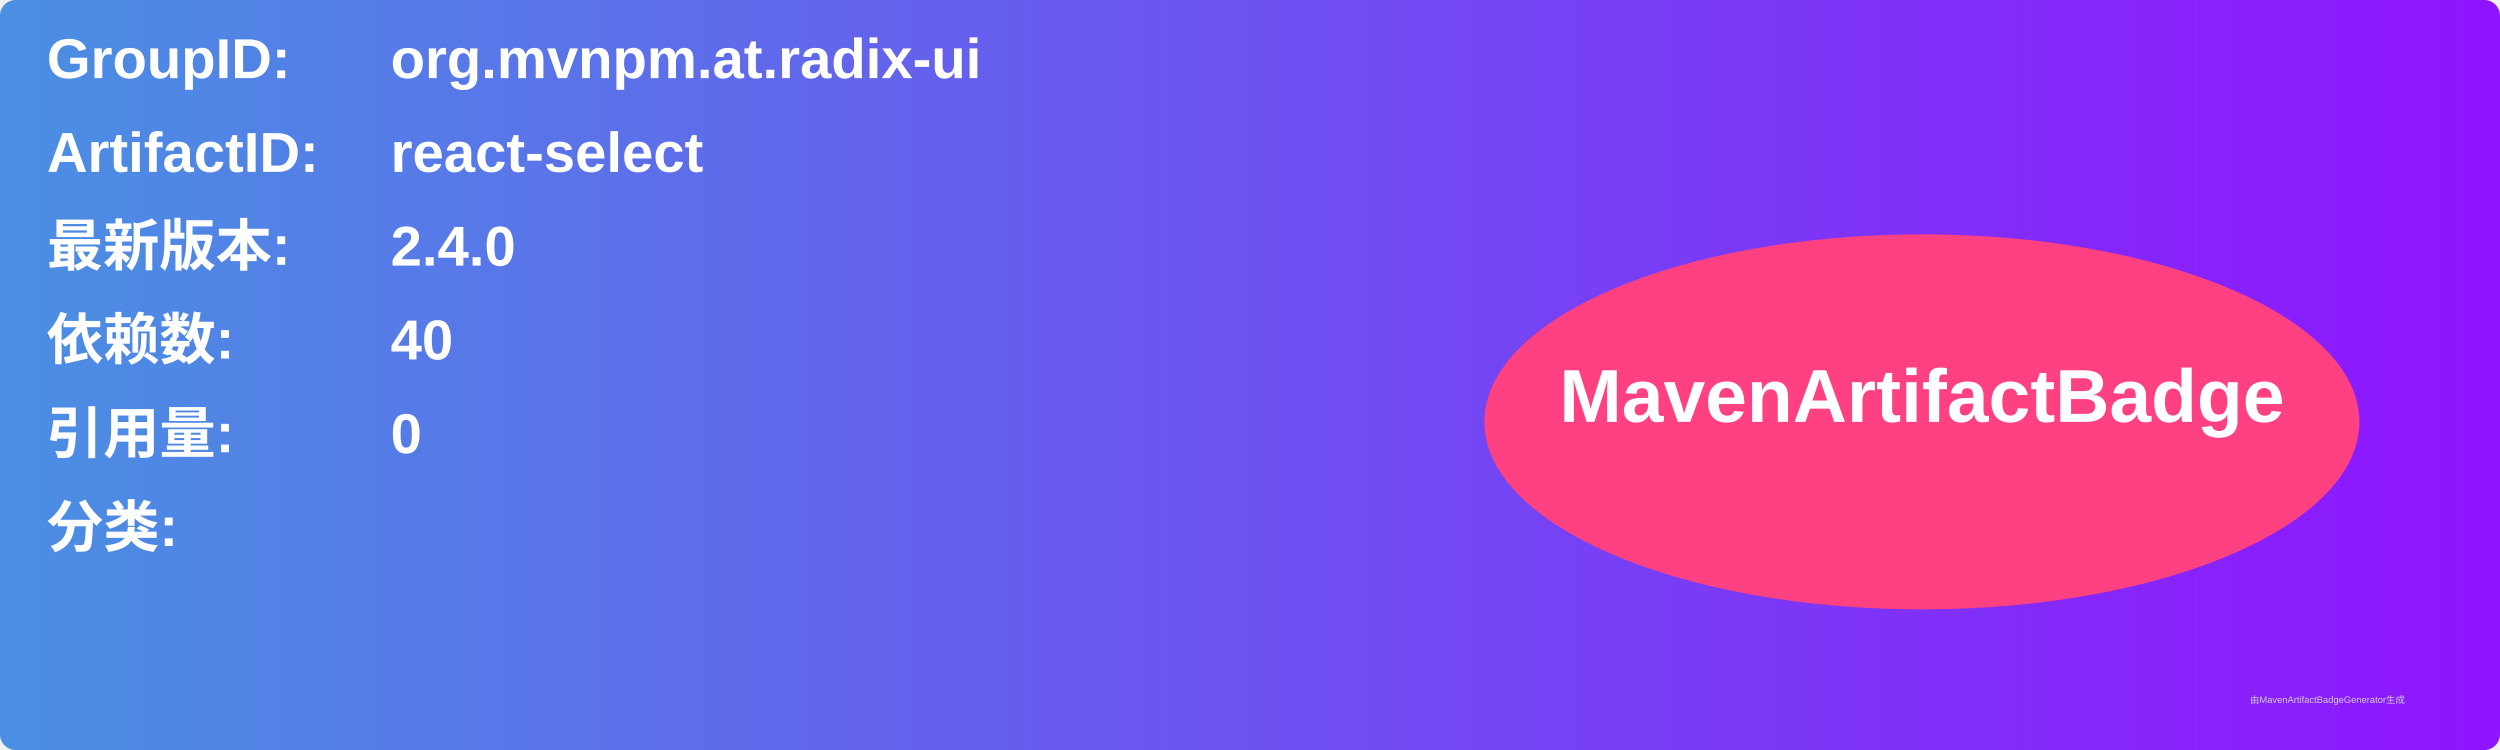
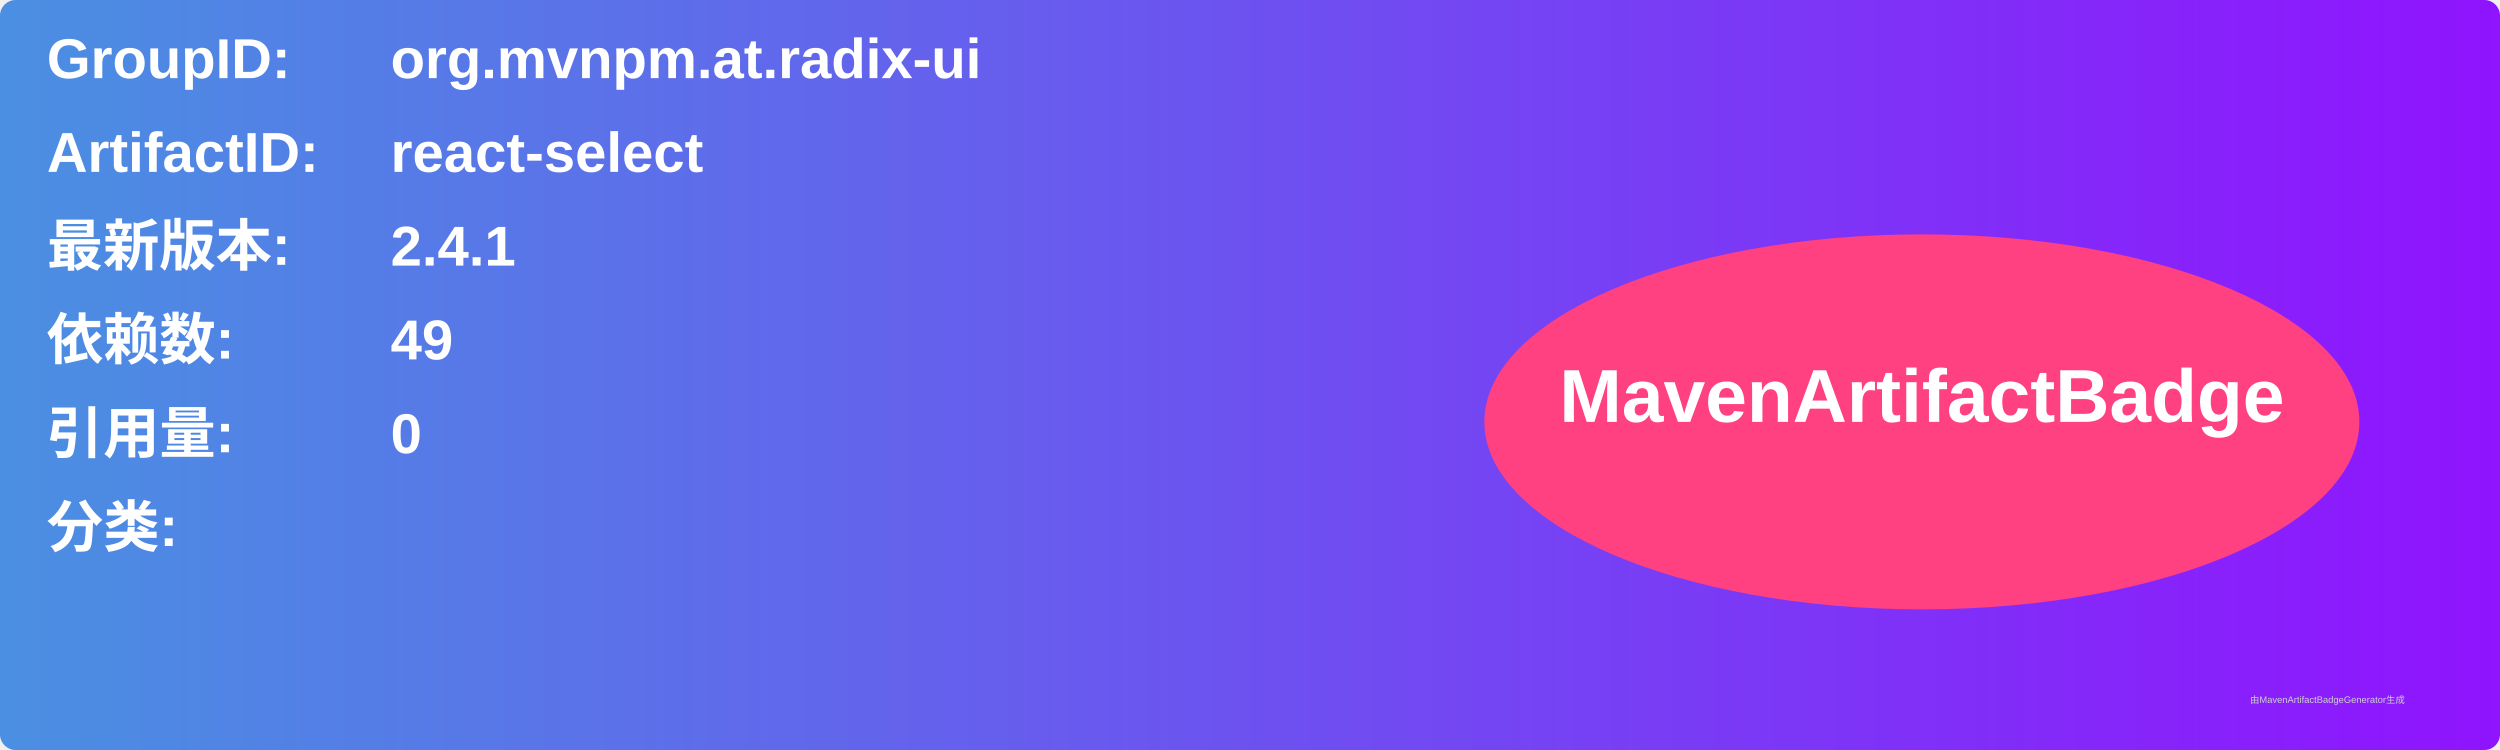
<svg xmlns="http://www.w3.org/2000/svg" width="800" height="240" viewBox="0 0 800 240">
  <linearGradient id="grad" x1="0%" y1="0%" x2="100%" y2="0%">
    <stop offset="0%" stop-color="#4a90e2" />
    <stop offset="100%" stop-color="#9013fe" />
  </linearGradient>
  <rect width="100%" height="100%" rx="5" ry="5" fill="url(#grad)" />
  <g transform="translate(15, 15)">
    <text x="0" y="10" font-family="Arial" font-size="18" fill="white" font-weight="bold" width="260">GroupID:</text>
    <text x="110" y="10" font-family="Arial" font-size="18" fill="white" font-weight="bold" width="460">org.mvnpm.at.radix-ui</text>
    <text x="0" y="40" font-family="Arial" font-size="18" fill="white" font-weight="bold" width="260">ArtifactID:</text>
    <text x="110" y="40" font-family="Arial" font-size="18" fill="white" font-weight="bold" width="460">react-select</text>
    <text x="0" y="70" font-family="Arial" font-size="18" fill="white" font-weight="bold">最新版本:</text>
    <text x="110" y="70" font-family="Arial" font-size="18" fill="white" font-weight="bold">
-       <tspan font-weight="bold">2.4.0</tspan>
+       <tspan font-weight="bold">2.4.1</tspan>
    </text>
    <text x="0" y="100" font-family="Arial" font-size="18" fill="white" font-weight="bold">依赖数: </text>
    <text x="110" y="100" font-family="Arial" font-size="18" fill="white">
-       <tspan font-weight="bold">40</tspan>
+       <tspan font-weight="bold">49</tspan>
    </text>
    <text x="0" y="130" font-family="Arial" font-size="18" fill="white" font-weight="bold">引用量: </text>
    <text x="110" y="130" font-family="Arial" font-size="18" fill="white">
      <tspan font-weight="bold">0</tspan>
    </text>
    <text x="0" y="160" font-family="Arial" font-size="18" fill="white" font-weight="bold">分类:</text>
    <text x="10" y="190" font-family="Arial" font-size="10" fill="white">
      <tspan font-weight="bold" />
    </text>
    <ellipse cx="600" cy="120" rx="140" ry="60" fill="#ff4081" />
    <text x="600" y="120" text-anchor="middle" font-family="Arial" font-size="24" fill="white" font-weight="bold">MavenArtifactBadge</text>
  </g>
  <text x="720" y="225" font-family="Arial" font-size="3" fill="#d0d0d0">由MavenArtifactBadgeGenerator生成</text>
</svg>
